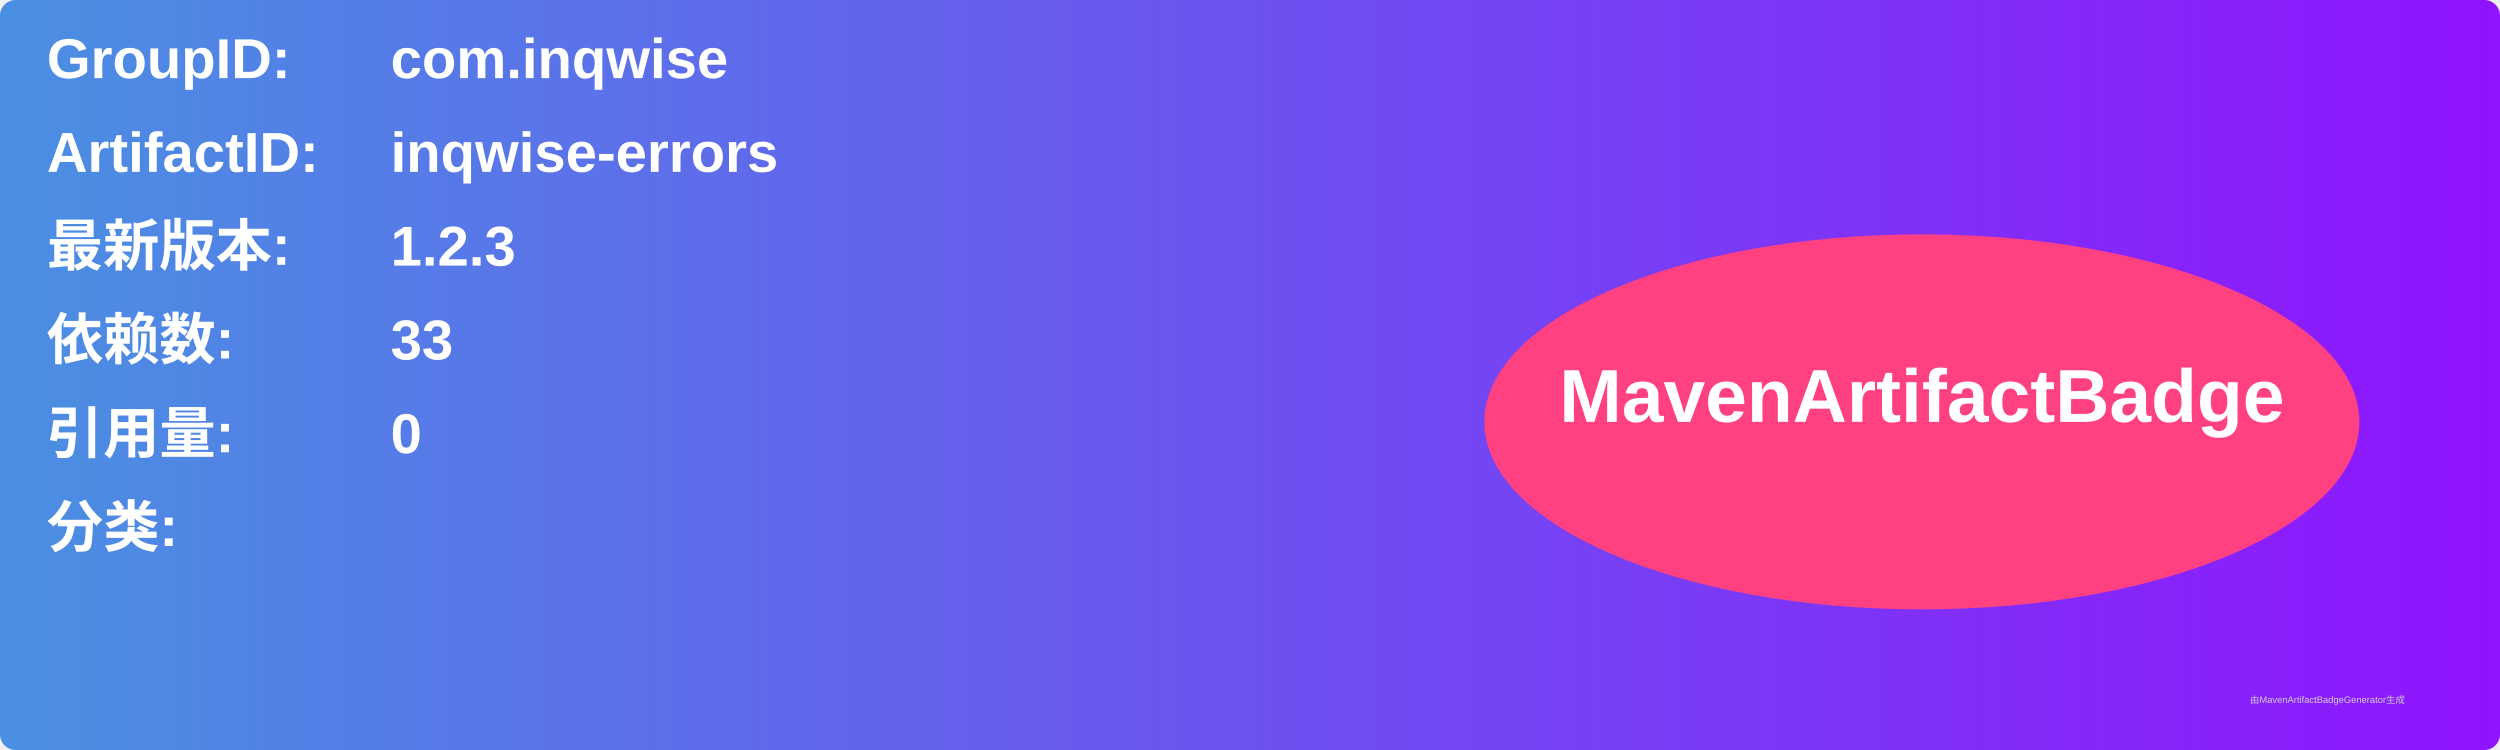
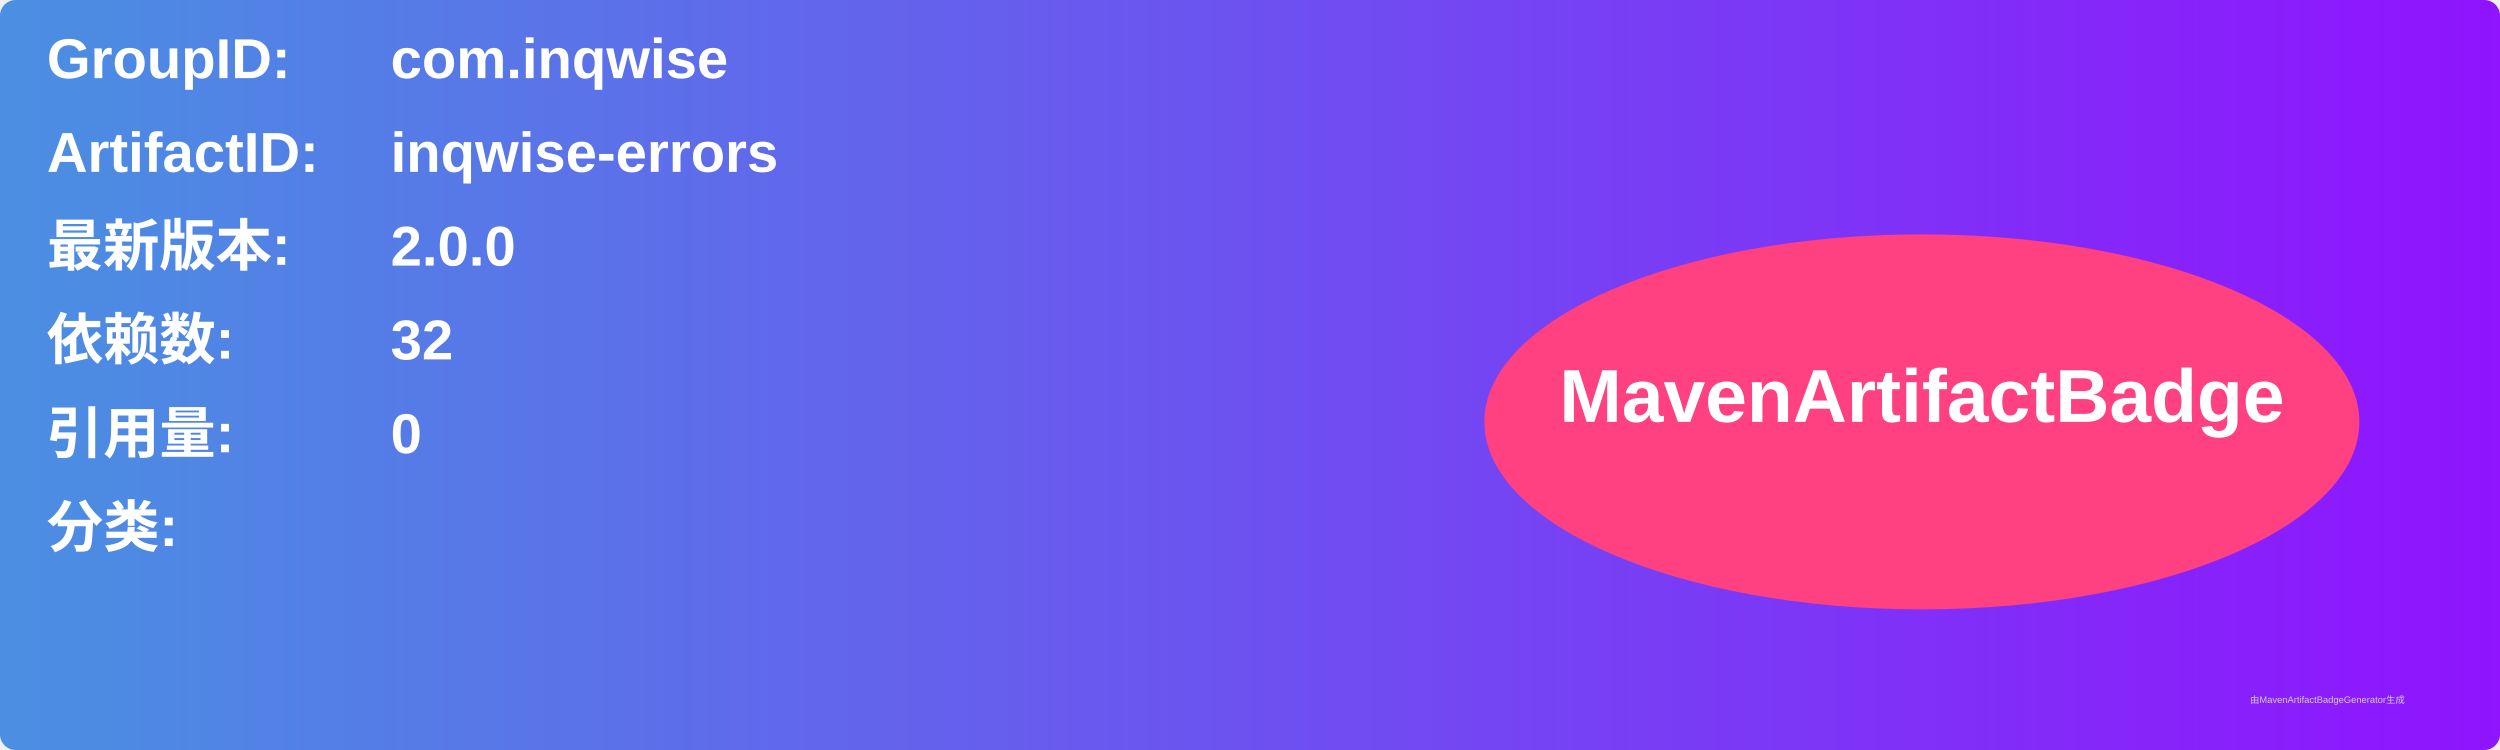
<svg xmlns="http://www.w3.org/2000/svg" width="800" height="240" viewBox="0 0 800 240">
  <linearGradient id="grad" x1="0%" y1="0%" x2="100%" y2="0%">
    <stop offset="0%" stop-color="#4a90e2" />
    <stop offset="100%" stop-color="#9013fe" />
  </linearGradient>
  <rect width="100%" height="100%" rx="5" ry="5" fill="url(#grad)" />
  <g transform="translate(15, 15)">
    <text x="0" y="10" font-family="Arial" font-size="18" fill="white" font-weight="bold" width="260">GroupID:</text>
    <text x="110" y="10" font-family="Arial" font-size="18" fill="white" font-weight="bold" width="460">com.inqwise</text>
    <text x="0" y="40" font-family="Arial" font-size="18" fill="white" font-weight="bold" width="260">ArtifactID:</text>
    <text x="110" y="40" font-family="Arial" font-size="18" fill="white" font-weight="bold" width="460">inqwise-errors</text>
    <text x="0" y="70" font-family="Arial" font-size="18" fill="white" font-weight="bold">最新版本:</text>
    <text x="110" y="70" font-family="Arial" font-size="18" fill="white" font-weight="bold">
-       <tspan font-weight="bold">1.2.3</tspan>
+       <tspan font-weight="bold">2.0.0</tspan>
    </text>
    <text x="0" y="100" font-family="Arial" font-size="18" fill="white" font-weight="bold">依赖数: </text>
    <text x="110" y="100" font-family="Arial" font-size="18" fill="white">
-       <tspan font-weight="bold">33</tspan>
+       <tspan font-weight="bold">32</tspan>
    </text>
    <text x="0" y="130" font-family="Arial" font-size="18" fill="white" font-weight="bold">引用量: </text>
    <text x="110" y="130" font-family="Arial" font-size="18" fill="white">
      <tspan font-weight="bold">0</tspan>
    </text>
    <text x="0" y="160" font-family="Arial" font-size="18" fill="white" font-weight="bold">分类:</text>
    <text x="10" y="190" font-family="Arial" font-size="10" fill="white">
      <tspan font-weight="bold" />
    </text>
    <ellipse cx="600" cy="120" rx="140" ry="60" fill="#ff4081" />
    <text x="600" y="120" text-anchor="middle" font-family="Arial" font-size="24" fill="white" font-weight="bold">MavenArtifactBadge</text>
  </g>
  <text x="720" y="225" font-family="Arial" font-size="3" fill="#d0d0d0">由MavenArtifactBadgeGenerator生成</text>
</svg>
